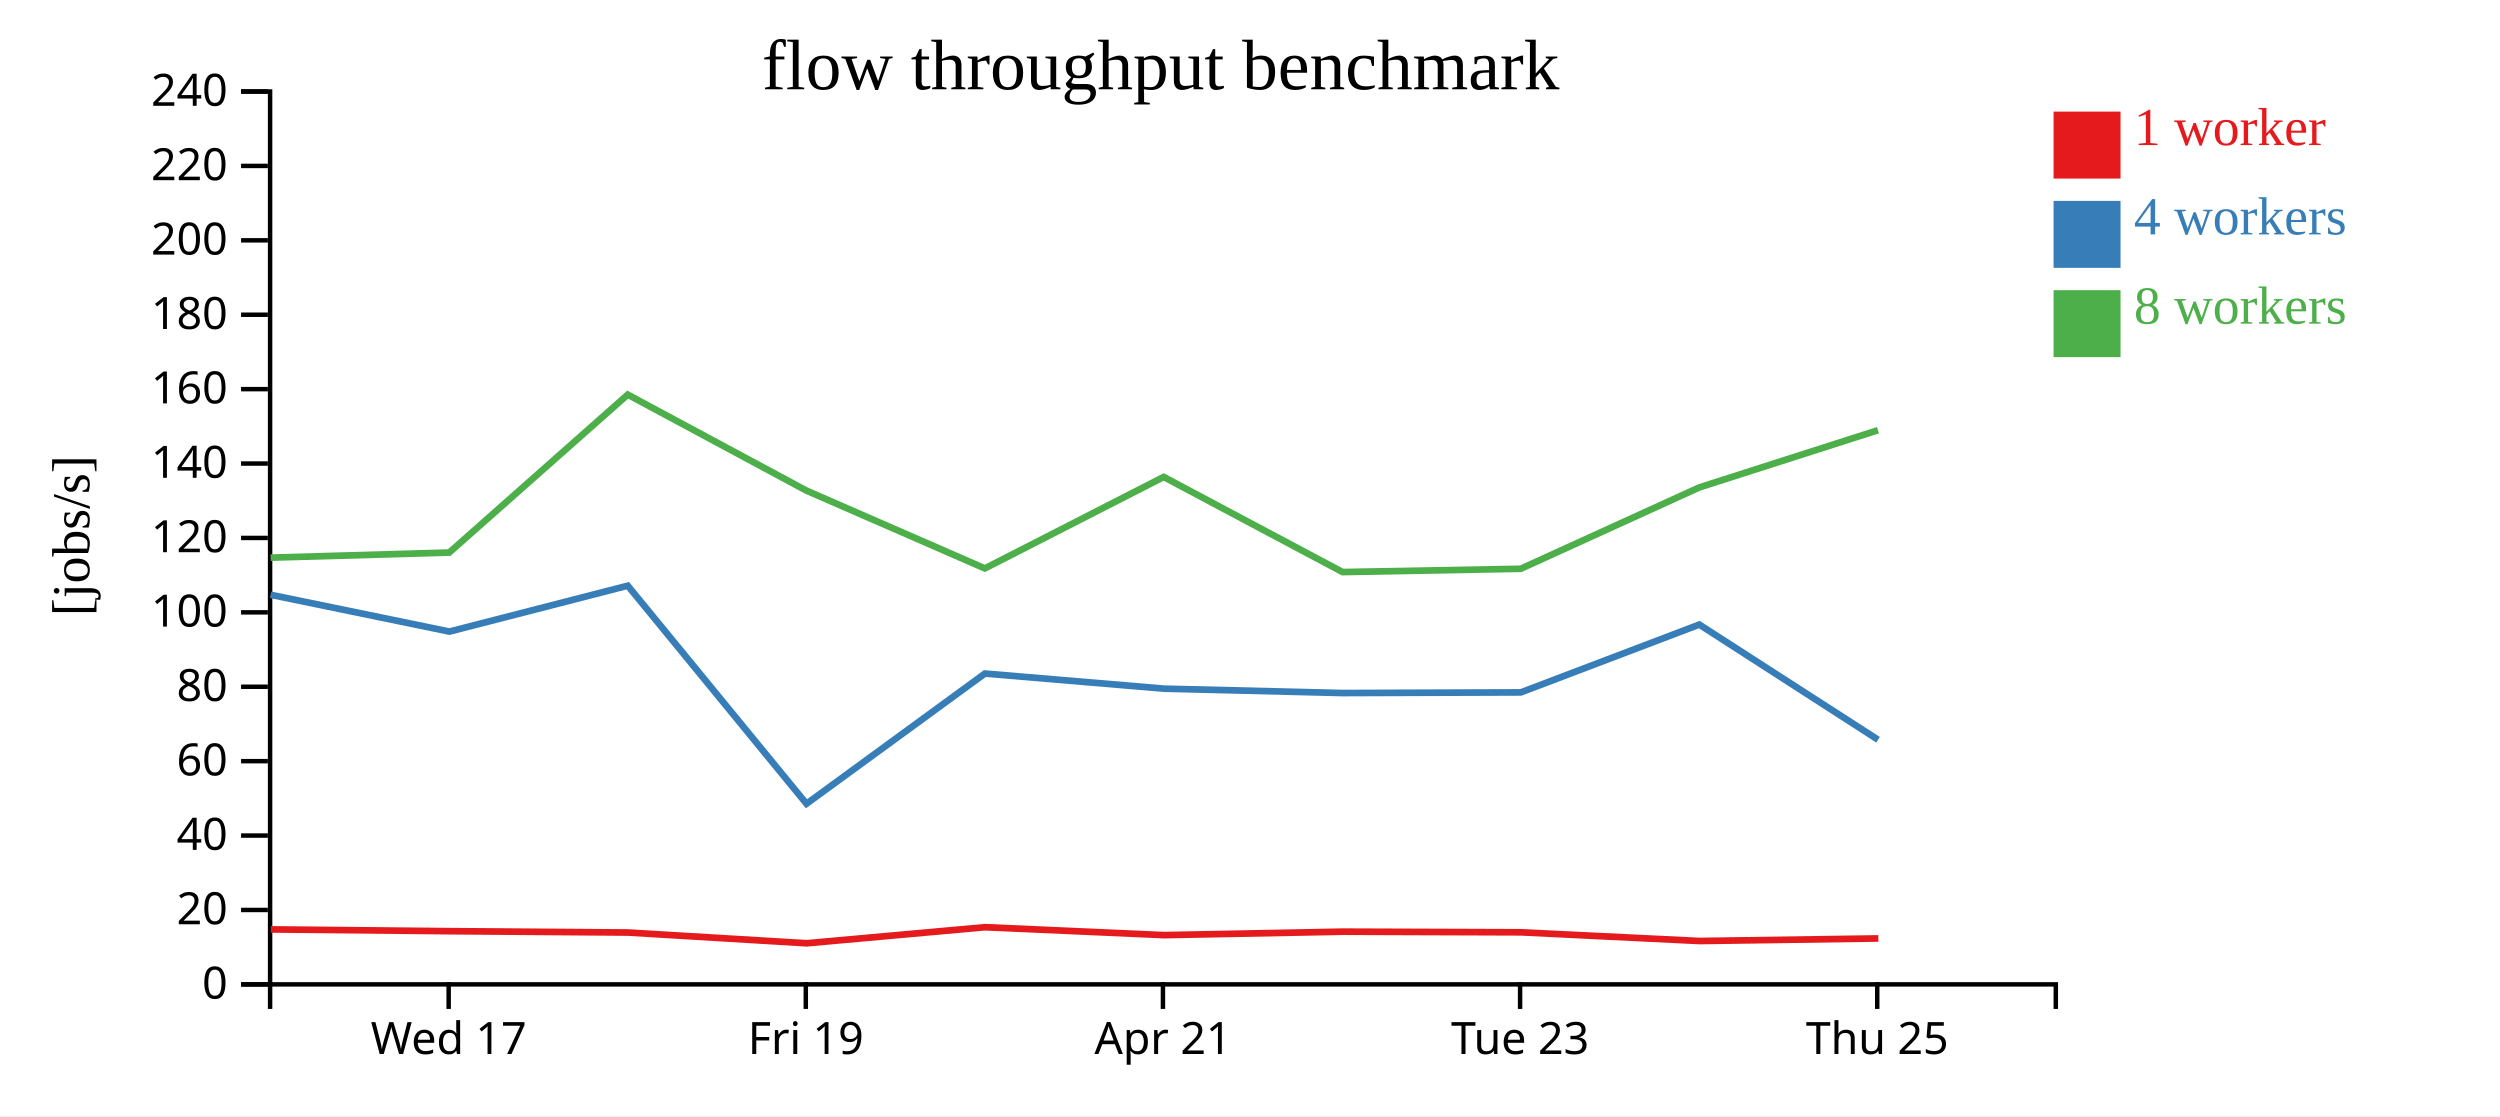
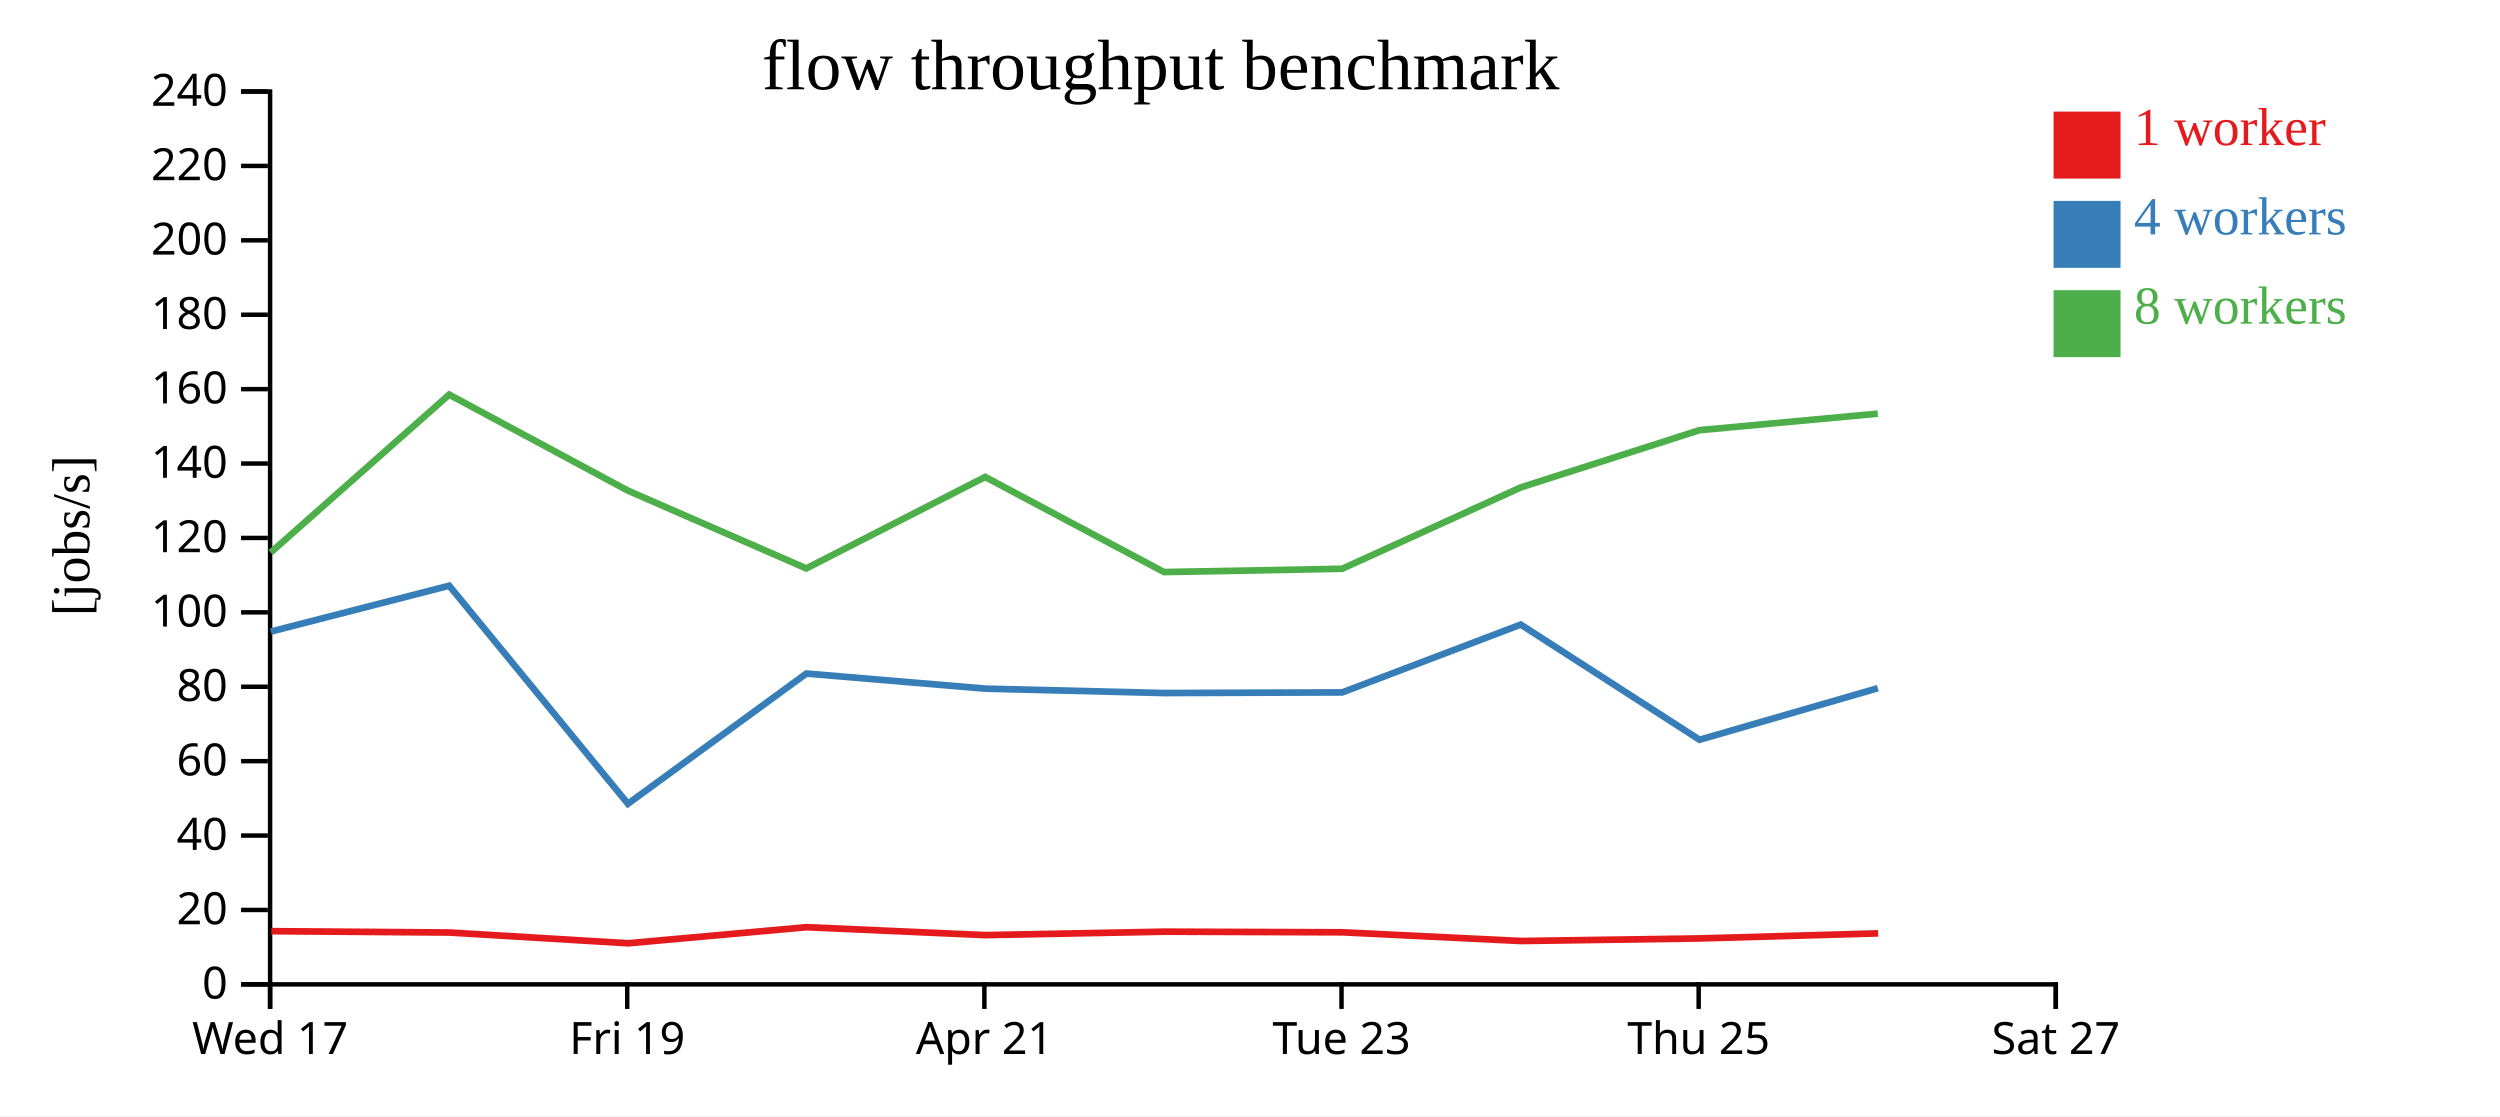
<svg xmlns="http://www.w3.org/2000/svg" width="560" height="250">
  <rect width="100%" height="100%" fill="white" />
  <g transform="translate(60,20)">
    <g transform="translate(0,200)" fill="none" font-size="10" font-family="sans-serif" text-anchor="middle">
      <path class="domain" stroke="currentColor" d="M0.5,6V0.5H400.5V6" />
-       <g class="tick" opacity="1" transform="translate(40.5,0)">
+       <g class="tick" opacity="1" transform="translate(0.5,0)">
        <line stroke="currentColor" y2="6" />
        <text fill="currentColor" y="9" dy="0.71em">Wed 17</text>
      </g>
-       <g class="tick" opacity="1" transform="translate(120.5,0)">
+       <g class="tick" opacity="1" transform="translate(80.5,0)">
        <line stroke="currentColor" y2="6" />
        <text fill="currentColor" y="9" dy="0.71em">Fri 19</text>
      </g>
-       <g class="tick" opacity="1" transform="translate(200.5,0)">
+       <g class="tick" opacity="1" transform="translate(160.5,0)">
        <line stroke="currentColor" y2="6" />
        <text fill="currentColor" y="9" dy="0.71em">Apr 21</text>
      </g>
-       <g class="tick" opacity="1" transform="translate(280.5,0)">
+       <g class="tick" opacity="1" transform="translate(240.5,0)">
        <line stroke="currentColor" y2="6" />
        <text fill="currentColor" y="9" dy="0.71em">Tue 23</text>
      </g>
-       <g class="tick" opacity="1" transform="translate(360.5,0)">
+       <g class="tick" opacity="1" transform="translate(320.5,0)">
        <line stroke="currentColor" y2="6" />
        <text fill="currentColor" y="9" dy="0.71em">Thu 25</text>
+       </g>
+       <g class="tick" opacity="1" transform="translate(400.5,0)">
+         <line stroke="currentColor" y2="6" />
+         <text fill="currentColor" y="9" dy="0.71em">Sat 27</text>
      </g>
    </g>
    <g fill="none" font-size="10" font-family="sans-serif" text-anchor="end">
      <path class="domain" stroke="currentColor" d="M-6,200.5H0.5V0.5H-6" />
      <g class="tick" opacity="1" transform="translate(0,200.5)">
        <line stroke="currentColor" x2="-6" />
        <text fill="currentColor" x="-9" dy="0.32em">0</text>
      </g>
      <g class="tick" opacity="1" transform="translate(0,183.8333)">
        <line stroke="currentColor" x2="-6" />
        <text fill="currentColor" x="-9" dy="0.32em">20</text>
      </g>
      <g class="tick" opacity="1" transform="translate(0,167.1667)">
        <line stroke="currentColor" x2="-6" />
        <text fill="currentColor" x="-9" dy="0.32em">40</text>
      </g>
      <g class="tick" opacity="1" transform="translate(0,150.5)">
        <line stroke="currentColor" x2="-6" />
        <text fill="currentColor" x="-9" dy="0.32em">60</text>
      </g>
      <g class="tick" opacity="1" transform="translate(0,133.8333)">
        <line stroke="currentColor" x2="-6" />
        <text fill="currentColor" x="-9" dy="0.32em">80</text>
      </g>
      <g class="tick" opacity="1" transform="translate(0,117.1667)">
        <line stroke="currentColor" x2="-6" />
        <text fill="currentColor" x="-9" dy="0.32em">100</text>
      </g>
      <g class="tick" opacity="1" transform="translate(0,100.5)">
        <line stroke="currentColor" x2="-6" />
        <text fill="currentColor" x="-9" dy="0.32em">120</text>
      </g>
      <g class="tick" opacity="1" transform="translate(0,83.83333)">
        <line stroke="currentColor" x2="-6" />
        <text fill="currentColor" x="-9" dy="0.32em">140</text>
      </g>
      <g class="tick" opacity="1" transform="translate(0,67.16667)">
        <line stroke="currentColor" x2="-6" />
        <text fill="currentColor" x="-9" dy="0.32em">160</text>
      </g>
      <g class="tick" opacity="1" transform="translate(0,50.5)">
        <line stroke="currentColor" x2="-6" />
        <text fill="currentColor" x="-9" dy="0.32em">180</text>
      </g>
      <g class="tick" opacity="1" transform="translate(0,33.83333)">
        <line stroke="currentColor" x2="-6" />
        <text fill="currentColor" x="-9" dy="0.32em">200</text>
      </g>
      <g class="tick" opacity="1" transform="translate(0,17.16667)">
        <line stroke="currentColor" x2="-6" />
        <text fill="currentColor" x="-9" dy="0.32em">220</text>
      </g>
      <g class="tick" opacity="1" transform="translate(0,0.5)">
        <line stroke="currentColor" x2="-6" />
        <text fill="currentColor" x="-9" dy="0.32em">240</text>
      </g>
    </g>
    <text text-anchor="middle" style="font-size: 12px" transform="rotate(-90)" y="-40" x="-100">[jobs/s]</text>
    <text text-anchor="middle" style="font-size: 16px" y="0" x="200">flow throughput benchmark</text>
-     <path class="line" fill="none" stroke="#e41a1c" stroke-width="1.5" d="M0.674,188.185L40.779,188.584L80.685,188.884L120.705,191.293L160.657,187.693L200.745,189.467L240.822,188.695L280.726,188.836L320.739,190.787L360.752,190.209" />
-     <path class="line" fill="none" stroke="#377eb8" stroke-width="1.5" d="M0.611,113.231L40.666,121.473L80.617,111.196L120.652,160.043L160.617,130.878L200.71,134.259L240.762,135.24L280.656,135.099L320.643,119.903L360.687,145.704" />
-     <path class="line" fill="none" stroke="#4daf4a" stroke-width="1.5" d="M0.616,104.914L40.626,103.772L80.613,68.393L120.62,89.887L160.608,107.325L200.672,86.837L240.734,108.142L280.637,107.407L320.641,89.184L360.662,76.36" />
+     <path class="line" fill="none" stroke="#e41a1c" stroke-width="1.5" d="M0.779,188.584L40.685,188.884L80.705,191.293L120.657,187.693L160.745,189.467L200.822,188.695L240.726,188.836L280.739,190.787L320.752,190.209L360.699,189.076" />
+     <path class="line" fill="none" stroke="#377eb8" stroke-width="1.5" d="M0.666,121.473L40.617,111.196L80.652,160.043L120.617,130.878L160.71,134.259L200.762,135.24L240.656,135.099L280.643,119.903L320.687,145.704L360.636,134.155" />
+     <path class="line" fill="none" stroke="#4daf4a" stroke-width="1.5" d="M0.626,103.772L40.613,68.393L80.62,89.887L120.608,107.325L160.672,86.837L200.734,108.142L240.637,107.407L280.641,89.184L320.662,76.36L360.62,72.657" />
    <rect class="dot" x="400" y="5" width="15" height="15" style="fill: #e41a1c;" />
    <rect class="dot" x="400" y="25" width="15" height="15" style="fill: #377eb8;" />
    <rect class="dot" x="400" y="45" width="15" height="15" style="fill: #4daf4a;" />
    <text class="label" x="418" y="12.5" style="fill: #e41a1c; alignment-baseline: middle;" text-anchor="left">1 worker</text>
    <text class="label" x="418" y="32.5" style="fill: #377eb8; alignment-baseline: middle;" text-anchor="left">4 workers</text>
    <text class="label" x="418" y="52.5" style="fill: #4daf4a; alignment-baseline: middle;" text-anchor="left">8 workers</text>
  </g>
</svg>
